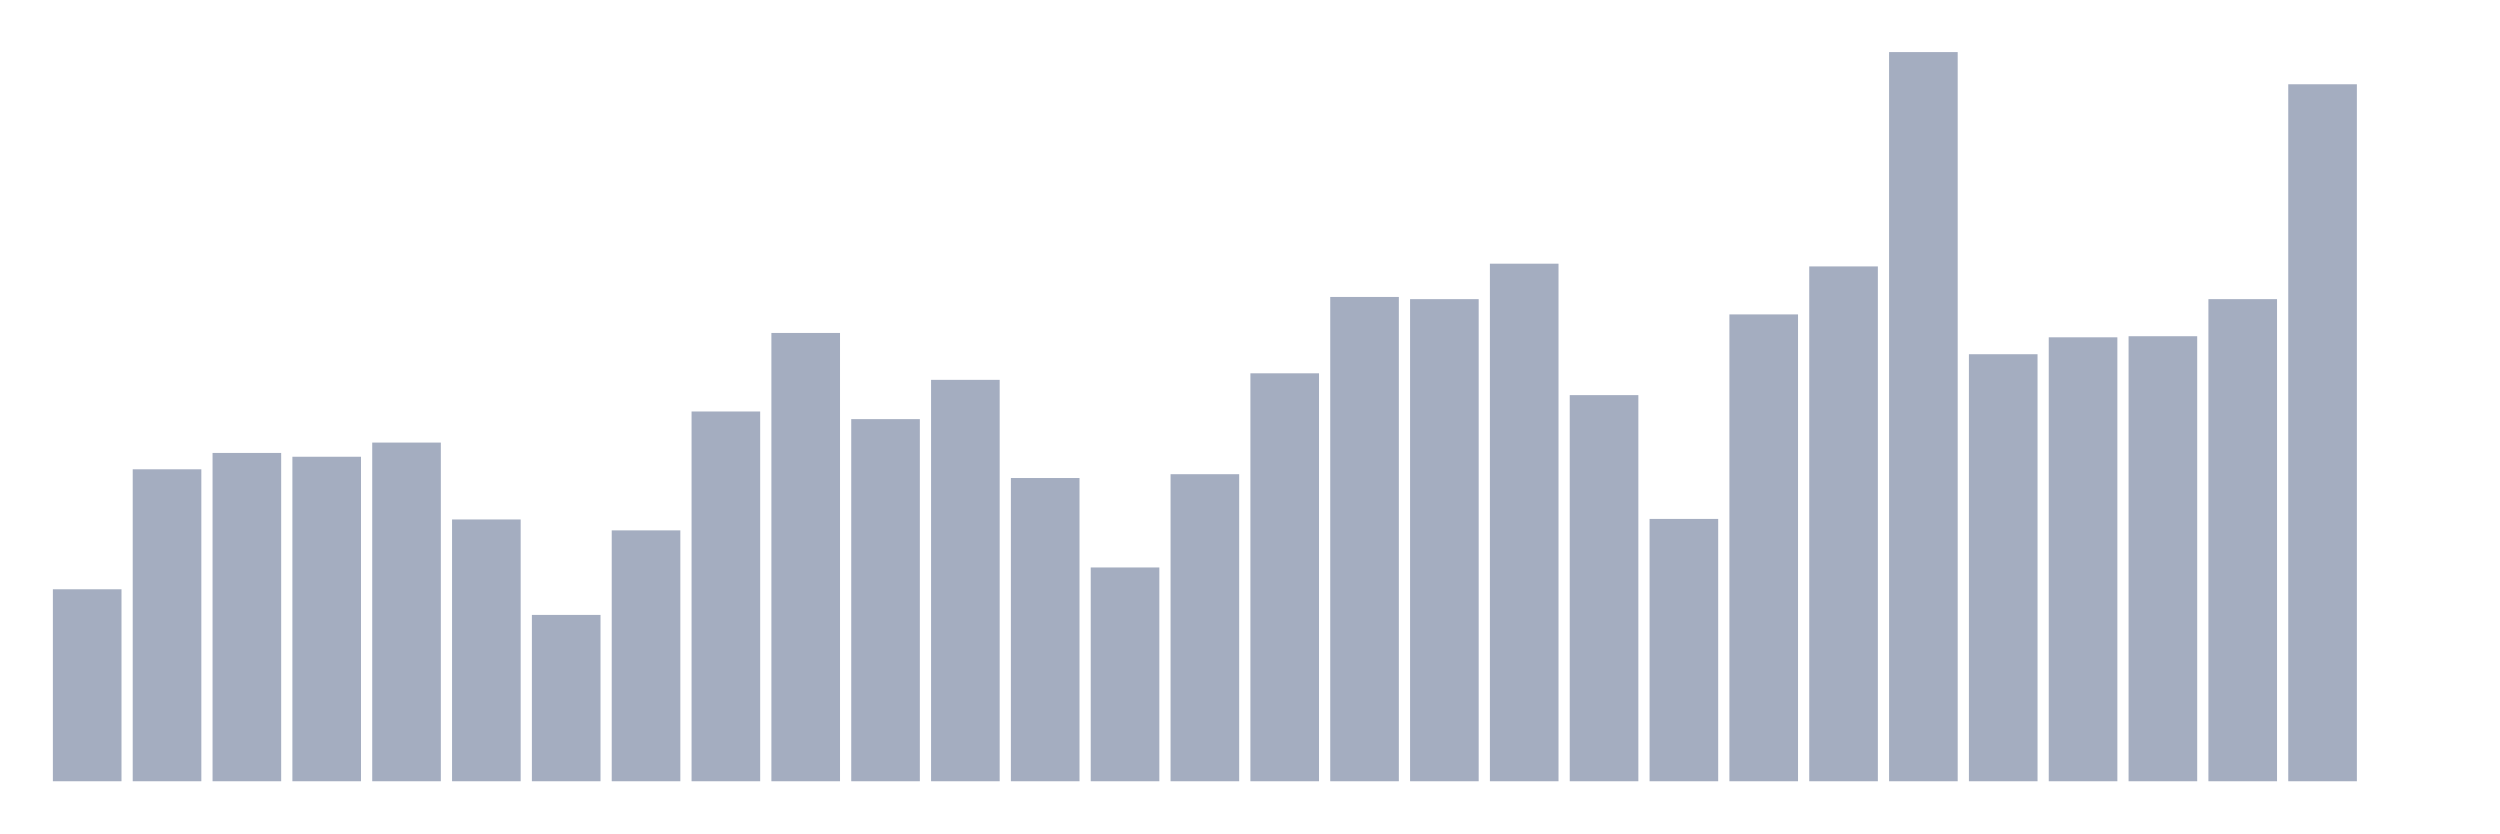
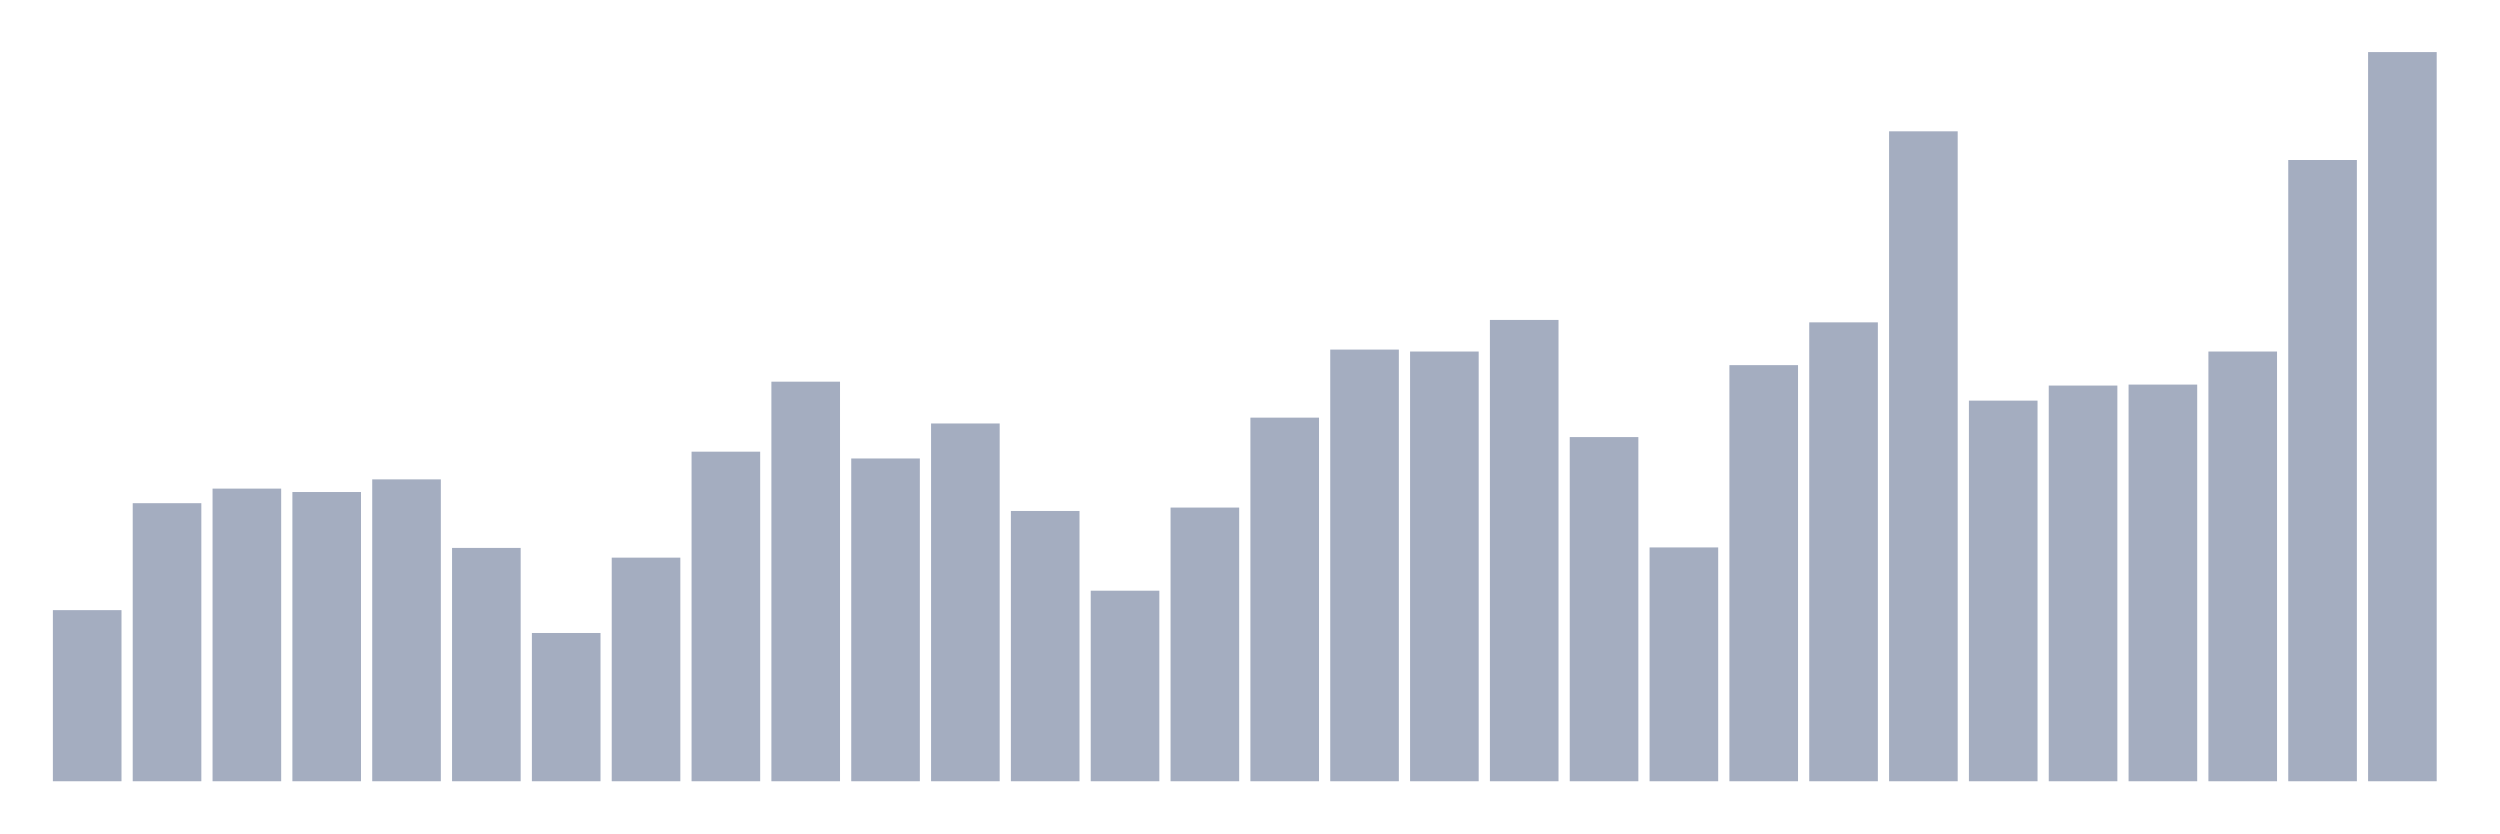
<svg xmlns="http://www.w3.org/2000/svg" viewBox="0 0 480 160">
  <g transform="translate(10,10)">
-     <rect class="bar" x="0.153" width="13.175" y="103.141" height="36.859" fill="rgb(164,173,192)" />
-     <rect class="bar" x="15.482" width="13.175" y="80.105" height="59.895" fill="rgb(164,173,192)" />
-     <rect class="bar" x="30.81" width="13.175" y="76.963" height="63.037" fill="rgb(164,173,192)" />
-     <rect class="bar" x="46.138" width="13.175" y="77.696" height="62.304" fill="rgb(164,173,192)" />
-     <rect class="bar" x="61.466" width="13.175" y="74.974" height="65.026" fill="rgb(164,173,192)" />
-     <rect class="bar" x="76.794" width="13.175" y="89.738" height="50.262" fill="rgb(164,173,192)" />
-     <rect class="bar" x="92.123" width="13.175" y="108.063" height="31.937" fill="rgb(164,173,192)" />
-     <rect class="bar" x="107.451" width="13.175" y="91.832" height="48.168" fill="rgb(164,173,192)" />
-     <rect class="bar" x="122.779" width="13.175" y="69.005" height="70.995" fill="rgb(164,173,192)" />
-     <rect class="bar" x="138.107" width="13.175" y="53.927" height="86.073" fill="rgb(164,173,192)" />
-     <rect class="bar" x="153.436" width="13.175" y="70.471" height="69.529" fill="rgb(164,173,192)" />
-     <rect class="bar" x="168.764" width="13.175" y="62.932" height="77.068" fill="rgb(164,173,192)" />
-     <rect class="bar" x="184.092" width="13.175" y="81.78" height="58.22" fill="rgb(164,173,192)" />
-     <rect class="bar" x="199.42" width="13.175" y="98.953" height="41.047" fill="rgb(164,173,192)" />
-     <rect class="bar" x="214.748" width="13.175" y="81.047" height="58.953" fill="rgb(164,173,192)" />
-     <rect class="bar" x="230.077" width="13.175" y="61.675" height="78.325" fill="rgb(164,173,192)" />
-     <rect class="bar" x="245.405" width="13.175" y="47.016" height="92.984" fill="rgb(164,173,192)" />
-     <rect class="bar" x="260.733" width="13.175" y="47.435" height="92.565" fill="rgb(164,173,192)" />
-     <rect class="bar" x="276.061" width="13.175" y="40.628" height="99.372" fill="rgb(164,173,192)" />
-     <rect class="bar" x="291.39" width="13.175" y="65.864" height="74.136" fill="rgb(164,173,192)" />
-     <rect class="bar" x="306.718" width="13.175" y="89.634" height="50.366" fill="rgb(164,173,192)" />
-     <rect class="bar" x="322.046" width="13.175" y="50.366" height="89.634" fill="rgb(164,173,192)" />
-     <rect class="bar" x="337.374" width="13.175" y="41.152" height="98.848" fill="rgb(164,173,192)" />
-     <rect class="bar" x="352.702" width="13.175" y="0" height="140" fill="rgb(164,173,192)" />
-     <rect class="bar" x="368.031" width="13.175" y="58.01" height="81.99" fill="rgb(164,173,192)" />
-     <rect class="bar" x="383.359" width="13.175" y="54.764" height="85.236" fill="rgb(164,173,192)" />
-     <rect class="bar" x="398.687" width="13.175" y="54.555" height="85.445" fill="rgb(164,173,192)" />
-     <rect class="bar" x="414.015" width="13.175" y="47.435" height="92.565" fill="rgb(164,173,192)" />
-     <rect class="bar" x="429.344" width="13.175" y="6.178" height="133.822" fill="rgb(164,173,192)" />
-     <rect class="bar" x="444.672" width="13.175" y="140" height="0" fill="rgb(164,173,192)" />
+     <rect class="bar" x="0.153" width="13.175" y="107.147" height="32.853" fill="rgb(164,173,192)" />
+     <rect class="bar" x="15.482" width="13.175" y="86.613" height="53.387" fill="rgb(164,173,192)" />
+     <rect class="bar" x="30.81" width="13.175" y="83.813" height="56.187" fill="rgb(164,173,192)" />
+     <rect class="bar" x="46.138" width="13.175" y="84.467" height="55.533" fill="rgb(164,173,192)" />
+     <rect class="bar" x="61.466" width="13.175" y="82.04" height="57.96" fill="rgb(164,173,192)" />
+     <rect class="bar" x="76.794" width="13.175" y="95.2" height="44.8" fill="rgb(164,173,192)" />
+     <rect class="bar" x="92.123" width="13.175" y="111.533" height="28.467" fill="rgb(164,173,192)" />
+     <rect class="bar" x="107.451" width="13.175" y="97.067" height="42.933" fill="rgb(164,173,192)" />
+     <rect class="bar" x="122.779" width="13.175" y="76.72" height="63.28" fill="rgb(164,173,192)" />
+     <rect class="bar" x="138.107" width="13.175" y="63.28" height="76.72" fill="rgb(164,173,192)" />
+     <rect class="bar" x="153.436" width="13.175" y="78.027" height="61.973" fill="rgb(164,173,192)" />
+     <rect class="bar" x="168.764" width="13.175" y="71.307" height="68.693" fill="rgb(164,173,192)" />
+     <rect class="bar" x="184.092" width="13.175" y="88.107" height="51.893" fill="rgb(164,173,192)" />
+     <rect class="bar" x="199.42" width="13.175" y="103.413" height="36.587" fill="rgb(164,173,192)" />
+     <rect class="bar" x="214.748" width="13.175" y="87.453" height="52.547" fill="rgb(164,173,192)" />
+     <rect class="bar" x="230.077" width="13.175" y="70.187" height="69.813" fill="rgb(164,173,192)" />
+     <rect class="bar" x="245.405" width="13.175" y="57.12" height="82.88" fill="rgb(164,173,192)" />
+     <rect class="bar" x="260.733" width="13.175" y="57.493" height="82.507" fill="rgb(164,173,192)" />
+     <rect class="bar" x="276.061" width="13.175" y="51.427" height="88.573" fill="rgb(164,173,192)" />
+     <rect class="bar" x="291.39" width="13.175" y="73.92" height="66.08" fill="rgb(164,173,192)" />
+     <rect class="bar" x="306.718" width="13.175" y="95.107" height="44.893" fill="rgb(164,173,192)" />
+     <rect class="bar" x="322.046" width="13.175" y="60.107" height="79.893" fill="rgb(164,173,192)" />
+     <rect class="bar" x="337.374" width="13.175" y="51.893" height="88.107" fill="rgb(164,173,192)" />
+     <rect class="bar" x="352.702" width="13.175" y="15.213" height="124.787" fill="rgb(164,173,192)" />
+     <rect class="bar" x="368.031" width="13.175" y="66.92" height="73.08" fill="rgb(164,173,192)" />
+     <rect class="bar" x="383.359" width="13.175" y="64.027" height="75.973" fill="rgb(164,173,192)" />
+     <rect class="bar" x="398.687" width="13.175" y="63.84" height="76.16" fill="rgb(164,173,192)" />
+     <rect class="bar" x="414.015" width="13.175" y="57.493" height="82.507" fill="rgb(164,173,192)" />
+     <rect class="bar" x="429.344" width="13.175" y="20.72" height="119.28" fill="rgb(164,173,192)" />
+     <rect class="bar" x="444.672" width="13.175" y="0" height="140" fill="rgb(164,173,192)" />
  </g>
</svg>
